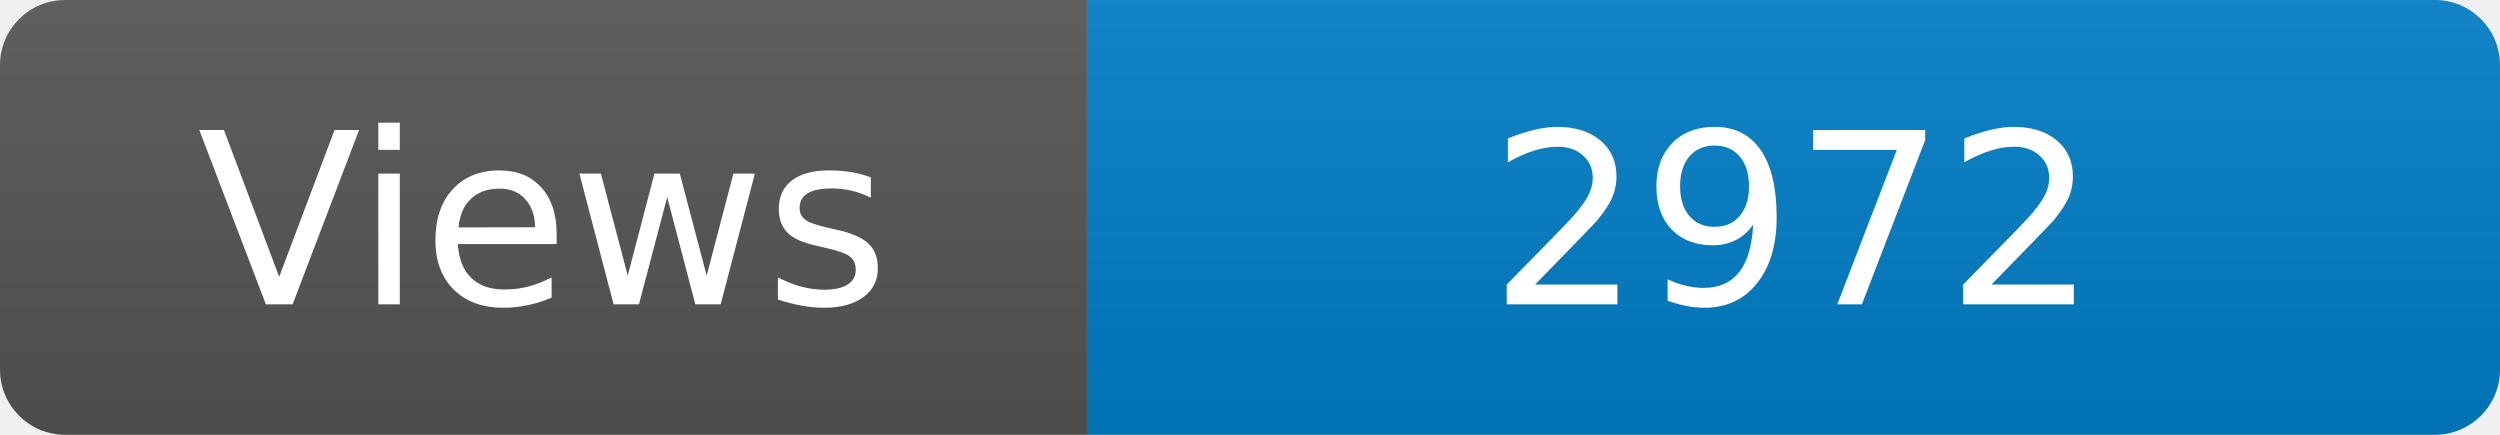
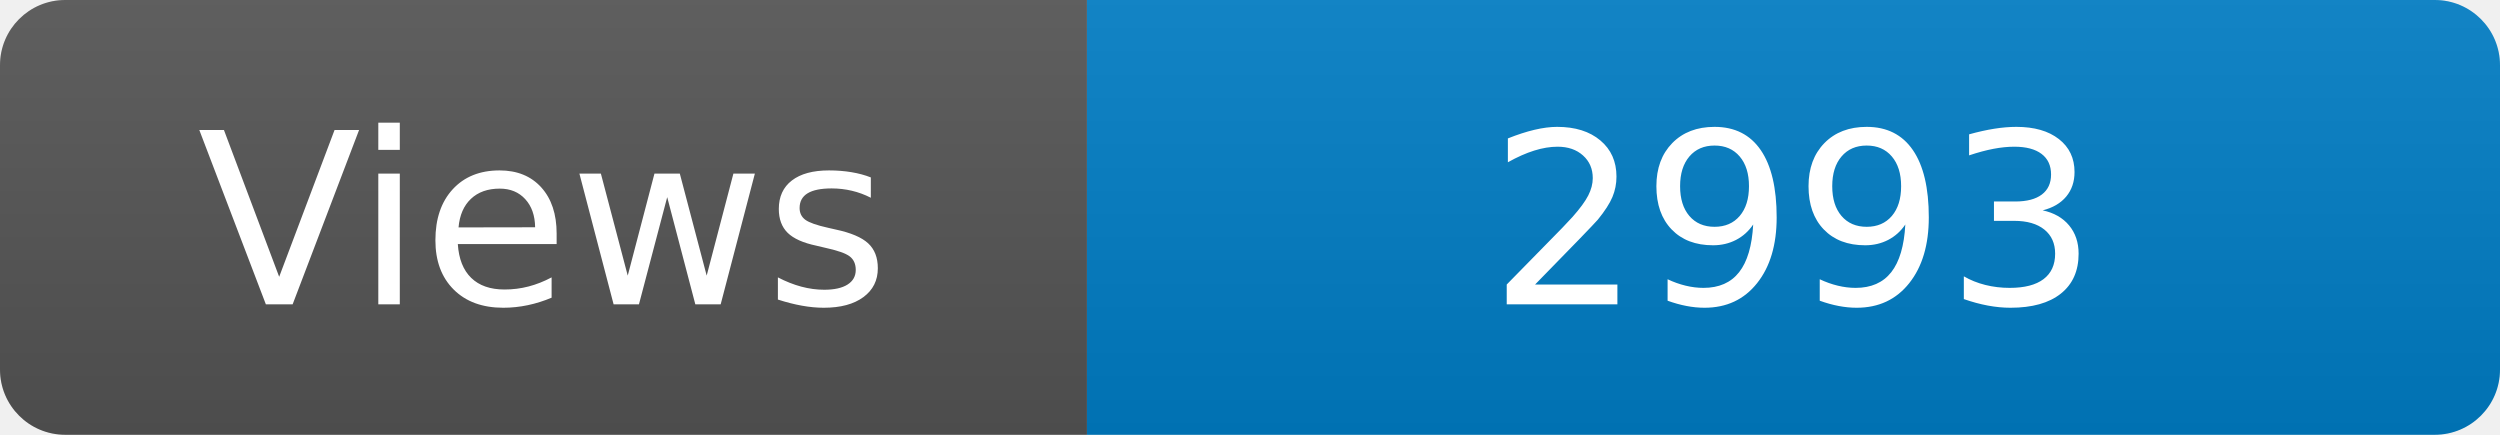
<svg xmlns="http://www.w3.org/2000/svg" width="115" height="20" role="img" aria-label="Maintained?: yes">
  <linearGradient id="s" x2="0" y2="100%">
    <stop offset="0" stop-color="#bbb" stop-opacity=".1" />
    <stop offset="1" stop-opacity=".1" />
  </linearGradient>
  <clipPath id="r">
    <rect width="115" height="20" rx="3" fill="#fff" />
  </clipPath>
  <g clip-path="url(#r)">
    <rect width="50" height="20" fill="#555" />
    <rect x="50" width="160" height="20" fill="#007ec6" />
    <rect width="115" height="20" fill="url(#s)" />
  </g>
  <g fill="#fff" text-anchor="middle" font-family="Verdana,Geneva,DejaVu Sans,sans-serif" font-size="110">
    <text x="250" y="140" transform="scale(.1)" fill="#fff">Views</text>
-     <text x="825" y="140" transform="scale(.1)" fill="#fff">2972</text>
+     <text x="825" y="140" transform="scale(.1)" fill="#fff">2993</text>
  </g>
</svg>
